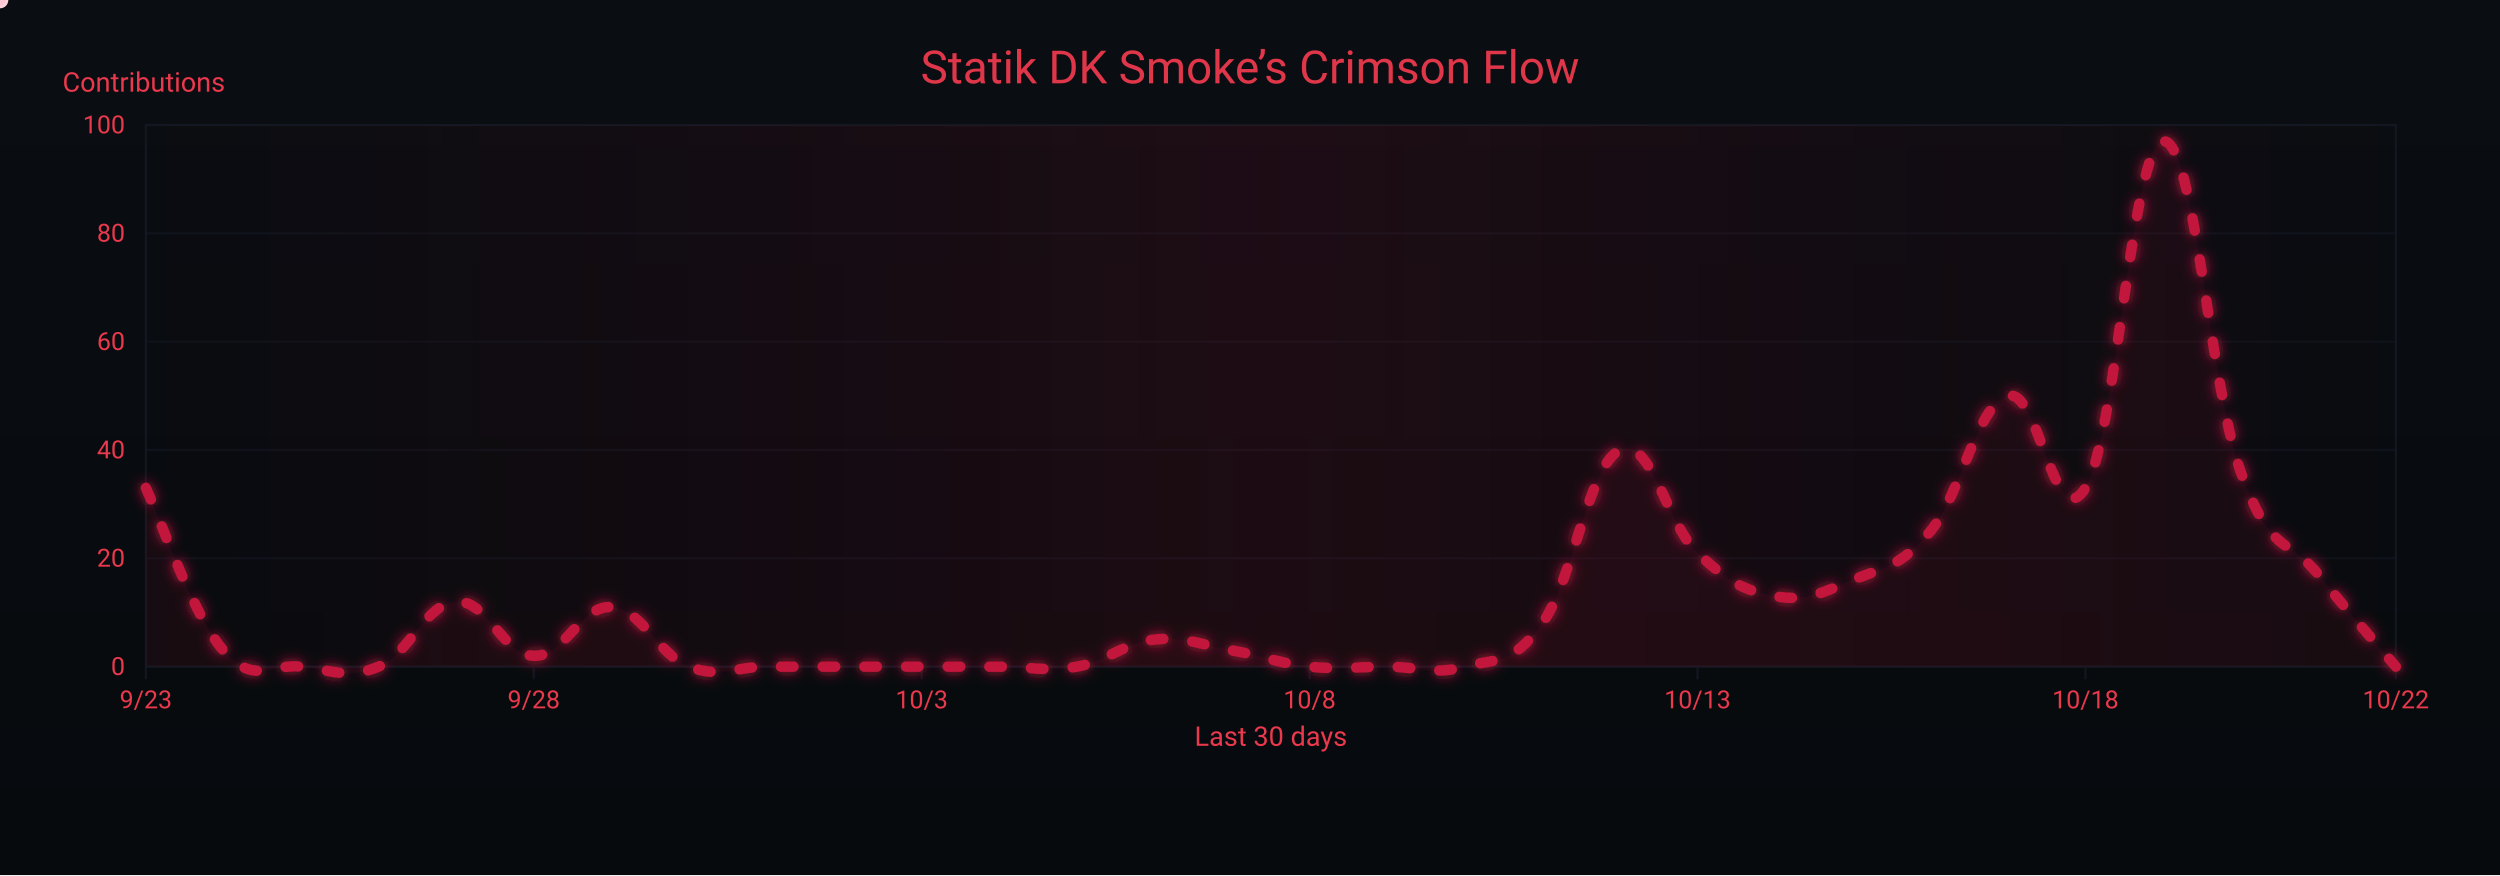
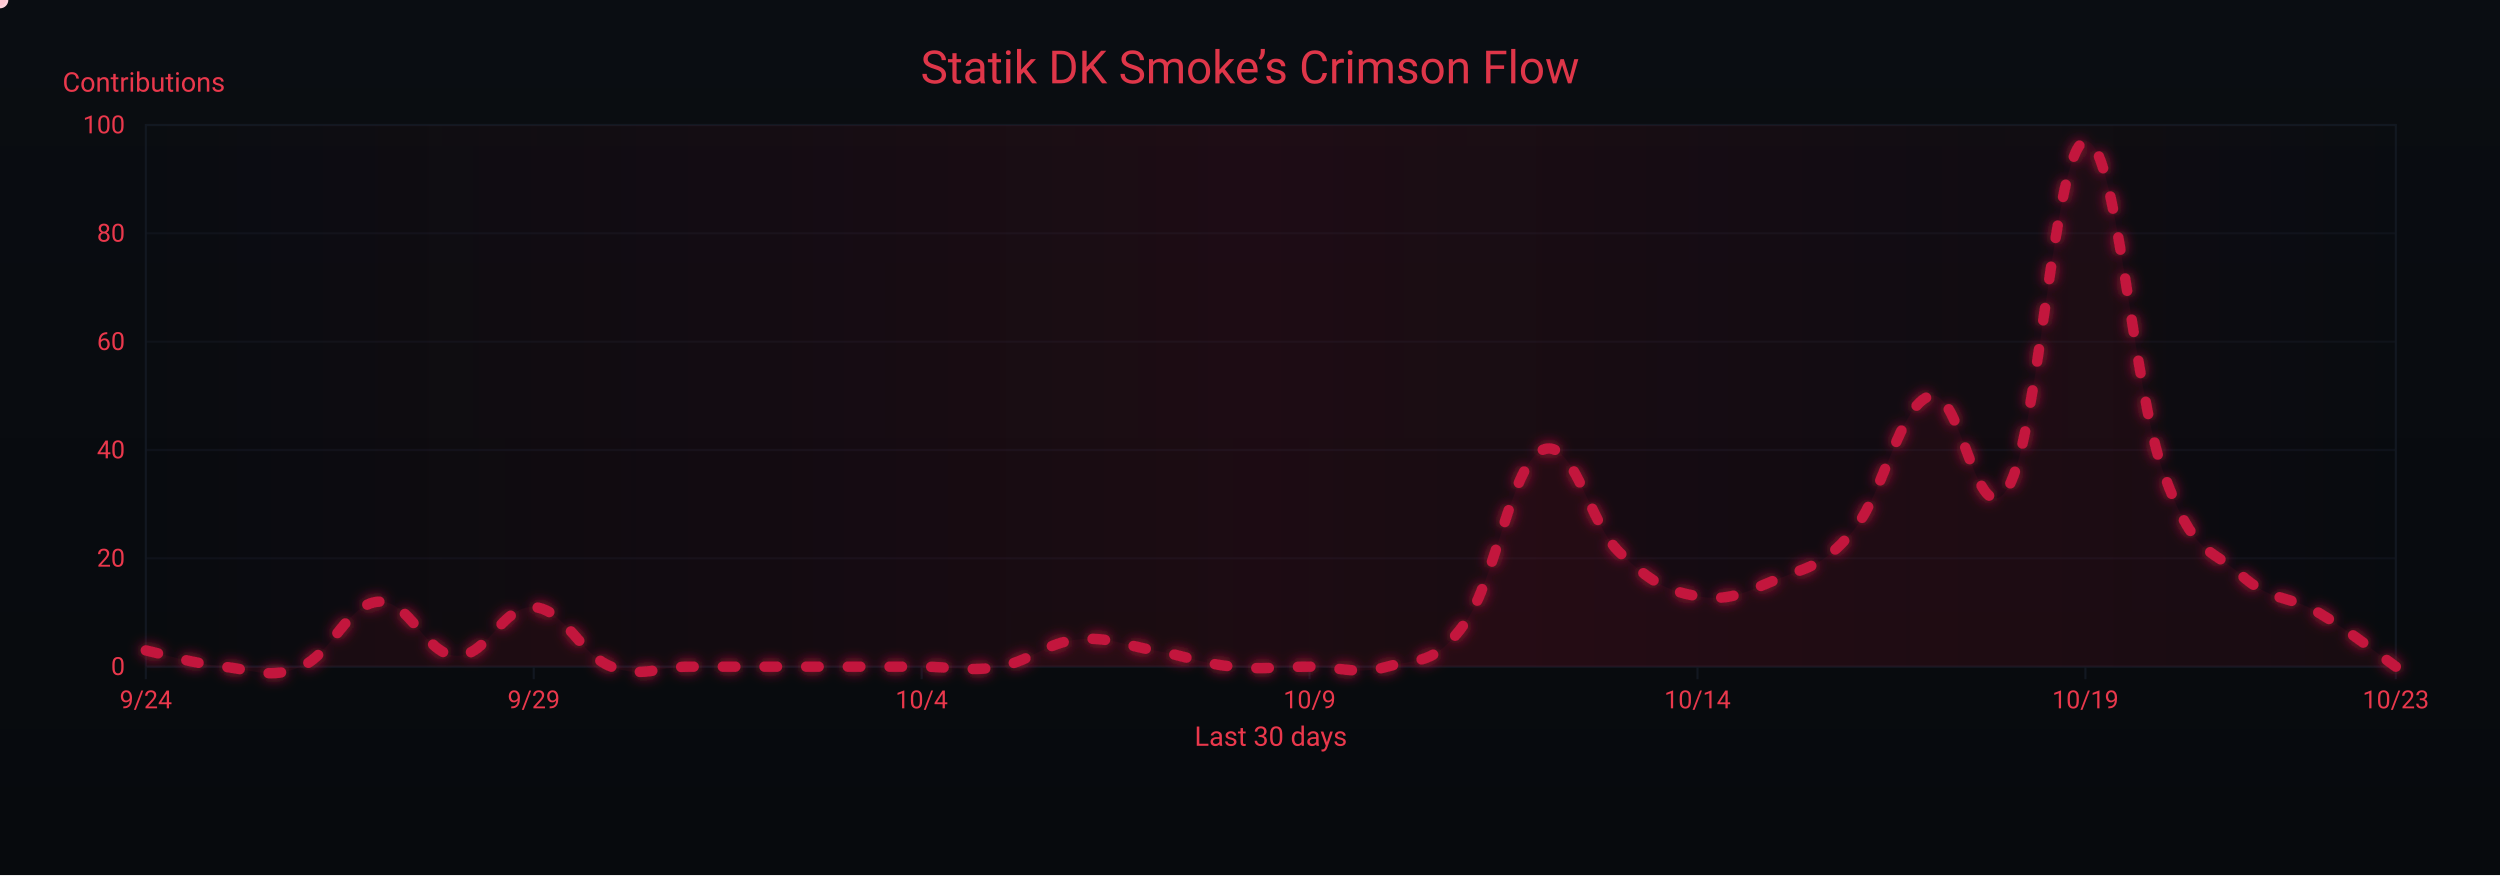
<svg xmlns="http://www.w3.org/2000/svg" width="1200" height="420" viewBox="0 0 1200 420" role="img" aria-label="Crimson Flow Graph">
  <defs>
    <linearGradient id="bgGrad" x1="0" y1="0" x2="0" y2="1">
      <stop offset="0%" stop-color="#0a0d12" />
      <stop offset="100%" stop-color="#070a0d" />
    </linearGradient>
    <filter id="glow">
      <feGaussianBlur stdDeviation="3" result="b1" />
      <feMerge>
        <feMergeNode in="b1" />
        <feMergeNode in="SourceGraphic" />
      </feMerge>
    </filter>
    <linearGradient id="sheen" x1="0" y1="0" x2="1" y2="0">
      <stop offset="0%" stop-color="#9b0e2a" stop-opacity="0" />
      <stop offset="50%" stop-color="#9b0e2a" stop-opacity=".14" />
      <stop offset="100%" stop-color="#9b0e2a" stop-opacity="0" />
      <animateTransform attributeName="gradientTransform" type="translate" from="-1 0" to="1 0" dur="9s" repeatCount="indefinite" />
    </linearGradient>
  </defs>
  <rect width="1200" height="420" fill="url(#bgGrad)" />
  <rect x="70" y="60" width="1080" height="260" fill="none" stroke="#121821" stroke-width="1" />
  <g font-family="ui-sans-serif,system-ui,-apple-system,Segoe UI,Roboto,Ubuntu,Arial" font-size="12">
    <path d="M70,320.0 H1150" stroke="#121821" stroke-width="1" opacity="0.6" />
    <text x="60" y="324.0" text-anchor="end" fill="#ea384c">0</text>
    <path d="M70,268.0 H1150" stroke="#121821" stroke-width="1" opacity="0.6" />
    <text x="60" y="272.0" text-anchor="end" fill="#ea384c">20</text>
    <path d="M70,216.0 H1150" stroke="#121821" stroke-width="1" opacity="0.6" />
    <text x="60" y="220.0" text-anchor="end" fill="#ea384c">40</text>
    <path d="M70,164.0 H1150" stroke="#121821" stroke-width="1" opacity="0.6" />
    <text x="60" y="168.0" text-anchor="end" fill="#ea384c">60</text>
    <path d="M70,112.0 H1150" stroke="#121821" stroke-width="1" opacity="0.6" />
    <text x="60" y="116.0" text-anchor="end" fill="#ea384c">80</text>
    <path d="M70,60.0 H1150" stroke="#121821" stroke-width="1" opacity="0.6" />
    <text x="60" y="64.0" text-anchor="end" fill="#ea384c">100</text>
    <text x="30" y="44" fill="#ea384c" font-size="13">Contributions</text>
  </g>
  <g font-family="ui-sans-serif,system-ui,-apple-system,Segoe UI,Roboto,Ubuntu,Arial" font-size="12">
    <path d="M70.0,320 V326" stroke="#121821" stroke-width="1" />
-     <text x="70.0" y="340" text-anchor="middle" fill="#ea384c">9/23</text>
+     <text x="70.0" y="340" text-anchor="middle" fill="#ea384c">9/24</text>
    <path d="M256.2,320 V326" stroke="#121821" stroke-width="1" />
-     <text x="256.2" y="340" text-anchor="middle" fill="#ea384c">9/28</text>
+     <text x="256.2" y="340" text-anchor="middle" fill="#ea384c">9/29</text>
    <path d="M442.4,320 V326" stroke="#121821" stroke-width="1" />
-     <text x="442.4" y="340" text-anchor="middle" fill="#ea384c">10/3</text>
+     <text x="442.4" y="340" text-anchor="middle" fill="#ea384c">10/4</text>
    <path d="M628.6,320 V326" stroke="#121821" stroke-width="1" />
-     <text x="628.6" y="340" text-anchor="middle" fill="#ea384c">10/8</text>
+     <text x="628.6" y="340" text-anchor="middle" fill="#ea384c">10/9</text>
    <path d="M814.8,320 V326" stroke="#121821" stroke-width="1" />
-     <text x="814.8" y="340" text-anchor="middle" fill="#ea384c">10/13</text>
+     <text x="814.8" y="340" text-anchor="middle" fill="#ea384c">10/14</text>
    <path d="M1001.0,320 V326" stroke="#121821" stroke-width="1" />
-     <text x="1001.0" y="340" text-anchor="middle" fill="#ea384c">10/18</text>
+     <text x="1001.0" y="340" text-anchor="middle" fill="#ea384c">10/19</text>
    <path d="M1150.0,320 V326" stroke="#121821" stroke-width="1" />
-     <text x="1150.0" y="340" text-anchor="middle" fill="#ea384c">10/22</text>
+     <text x="1150.0" y="340" text-anchor="middle" fill="#ea384c">10/23</text>
    <text x="610" y="358" text-anchor="middle" fill="#ea384c" font-size="13">Last 30 days</text>
  </g>
  <rect x="70" y="60" width="1080" height="260" fill="url(#sheen)" />
  <text x="600" y="40" text-anchor="middle" font-family="ui-sans-serif,system-ui,-apple-system,Segoe UI,Roboto,Ubuntu,Arial" font-size="22" fill="#ea384c" opacity=".95">Statik DK Smoke’s Crimson Flow</text>
-   <path d="M70.0,234.2 C77.4,249.8 92.3,295.0 107.2,312.2 C122.1,329.4 129.6,318.4 144.5,320.0 C159.4,321.6 166.8,326.2 181.7,320.0 C196.6,313.8 204.1,289.8 219.0,288.8 C233.9,287.8 241.3,314.3 256.2,314.8 C271.1,315.3 278.6,290.4 293.4,291.4 C308.3,292.4 315.8,314.3 330.7,320.0 C345.6,325.7 353.0,320.0 367.9,320.0 C382.8,320.0 390.3,320.0 405.2,320.0 C420.1,320.0 427.5,320.0 442.4,320.0 C457.3,320.0 464.8,320.0 479.7,320.0 C494.6,320.0 502.0,322.6 516.9,320.0 C531.8,317.4 539.2,308.6 554.1,307.0 C569.0,305.4 576.5,309.6 591.4,312.2 C606.3,314.8 613.7,318.4 628.6,320.0 C643.5,321.6 651.0,320.0 665.9,320.0 C680.8,320.0 688.2,324.2 703.1,320.0 C718.0,315.8 725.4,320.0 740.3,299.2 C755.2,278.4 762.7,222.8 777.6,216.0 C792.5,209.2 799.9,251.4 814.8,265.4 C829.7,279.4 837.2,283.6 852.1,286.2 C867.0,288.8 874.4,284.6 889.3,278.4 C904.2,272.2 911.7,272.7 926.6,255.0 C941.4,237.3 948.9,194.2 963.8,190.0 C978.7,185.8 986.1,258.6 1001.0,234.2 C1015.9,209.8 1023.4,69.4 1038.3,67.8 C1053.2,66.2 1060.6,184.8 1075.5,226.4 C1090.4,268.0 1097.9,257.1 1112.8,275.8 C1127.7,294.5 1142.6,311.2 1150.0,320.0 L 1150,320 L 70,320 Z" fill="#7a0f26" opacity=".13">
+   <path d="M70.0,312.2 C77.4,313.8 92.3,318.4 107.2,320.0 C122.1,321.6 129.6,326.2 144.5,320.0 C159.4,313.8 166.8,289.8 181.7,288.8 C196.6,287.8 204.1,314.3 219.0,314.8 C233.9,315.3 241.3,290.4 256.2,291.4 C271.1,292.4 278.6,314.3 293.4,320.0 C308.3,325.7 315.8,320.0 330.7,320.0 C345.6,320.0 353.0,320.0 367.9,320.0 C382.8,320.0 390.3,320.0 405.2,320.0 C420.1,320.0 427.5,320.0 442.4,320.0 C457.3,320.0 464.8,322.6 479.7,320.0 C494.6,317.4 502.0,308.6 516.9,307.0 C531.8,305.4 539.2,309.6 554.1,312.2 C569.0,314.8 576.5,318.4 591.4,320.0 C606.3,321.6 613.7,320.0 628.6,320.0 C643.5,320.0 651.0,324.2 665.9,320.0 C680.8,315.8 688.2,320.0 703.1,299.2 C718.0,278.4 725.4,222.8 740.3,216.0 C755.2,209.2 762.7,251.4 777.6,265.4 C792.5,279.4 799.9,283.6 814.8,286.2 C829.7,288.8 837.2,284.6 852.1,278.4 C867.0,272.2 874.4,272.7 889.3,255.0 C904.2,237.3 911.7,194.2 926.6,190.0 C941.4,185.8 948.9,258.6 963.8,234.2 C978.7,209.8 986.1,69.4 1001.0,67.8 C1015.9,66.2 1023.4,184.8 1038.3,226.4 C1053.2,268.0 1060.6,262.3 1075.5,275.8 C1090.4,289.3 1097.9,285.2 1112.8,294.0 C1127.7,302.8 1142.6,314.8 1150.0,320.0 L 1150,320 L 70,320 Z" fill="#7a0f26" opacity=".13">
    <animate attributeName="opacity" values=".10;.17;.10" dur="6s" repeatCount="indefinite" />
  </path>
-   <path id="curve" d="M70.0,234.2 C77.4,249.8 92.3,295.0 107.2,312.2 C122.1,329.4 129.6,318.4 144.5,320.0 C159.4,321.6 166.8,326.2 181.7,320.0 C196.6,313.8 204.1,289.8 219.0,288.8 C233.9,287.8 241.3,314.3 256.2,314.8 C271.1,315.3 278.6,290.4 293.4,291.4 C308.3,292.4 315.8,314.3 330.7,320.0 C345.6,325.7 353.0,320.0 367.9,320.0 C382.8,320.0 390.3,320.0 405.2,320.0 C420.1,320.0 427.5,320.0 442.4,320.0 C457.3,320.0 464.8,320.0 479.7,320.0 C494.6,320.0 502.0,322.6 516.9,320.0 C531.8,317.4 539.2,308.6 554.1,307.0 C569.0,305.4 576.5,309.6 591.4,312.2 C606.3,314.8 613.7,318.4 628.6,320.0 C643.5,321.6 651.0,320.0 665.9,320.0 C680.8,320.0 688.2,324.2 703.1,320.0 C718.0,315.8 725.4,320.0 740.3,299.2 C755.2,278.4 762.7,222.8 777.6,216.0 C792.5,209.2 799.9,251.4 814.8,265.4 C829.7,279.4 837.2,283.6 852.1,286.2 C867.0,288.8 874.4,284.6 889.3,278.4 C904.2,272.2 911.7,272.7 926.6,255.0 C941.4,237.3 948.9,194.2 963.8,190.0 C978.7,185.8 986.1,258.6 1001.0,234.2 C1015.9,209.8 1023.4,69.4 1038.3,67.8 C1053.2,66.2 1060.6,184.8 1075.5,226.4 C1090.4,268.0 1097.9,257.1 1112.8,275.8 C1127.7,294.5 1142.6,311.2 1150.0,320.0" fill="none" stroke="#c3193d" stroke-width="5" stroke-linecap="round" stroke-linejoin="round" stroke-dasharray="6 14" filter="url(#glow)">
+   <path id="curve" d="M70.0,312.2 C77.4,313.8 92.3,318.4 107.2,320.0 C122.1,321.6 129.6,326.2 144.5,320.0 C159.4,313.8 166.8,289.8 181.7,288.8 C196.6,287.8 204.1,314.3 219.0,314.8 C233.9,315.3 241.3,290.4 256.2,291.4 C271.1,292.4 278.6,314.3 293.4,320.0 C308.3,325.7 315.8,320.0 330.7,320.0 C345.6,320.0 353.0,320.0 367.9,320.0 C382.8,320.0 390.3,320.0 405.2,320.0 C420.1,320.0 427.5,320.0 442.4,320.0 C457.3,320.0 464.8,322.6 479.7,320.0 C494.6,317.4 502.0,308.6 516.9,307.0 C531.8,305.4 539.2,309.6 554.1,312.2 C569.0,314.8 576.5,318.4 591.4,320.0 C606.3,321.6 613.7,320.0 628.6,320.0 C643.5,320.0 651.0,324.2 665.9,320.0 C680.8,315.8 688.2,320.0 703.1,299.2 C718.0,278.4 725.4,222.8 740.3,216.0 C755.2,209.2 762.7,251.4 777.6,265.4 C792.5,279.4 799.9,283.6 814.8,286.2 C829.7,288.8 837.2,284.6 852.1,278.4 C867.0,272.2 874.4,272.7 889.3,255.0 C904.2,237.3 911.7,194.2 926.6,190.0 C941.4,185.8 948.9,258.6 963.8,234.2 C978.7,209.8 986.1,69.4 1001.0,67.8 C1015.9,66.2 1023.4,184.8 1038.3,226.4 C1053.2,268.0 1060.6,262.3 1075.5,275.8 C1090.4,289.3 1097.9,285.2 1112.8,294.0 C1127.7,302.8 1142.6,314.8 1150.0,320.0" fill="none" stroke="#c3193d" stroke-width="5" stroke-linecap="round" stroke-linejoin="round" stroke-dasharray="6 14" filter="url(#glow)">
    <animate attributeName="stroke-dashoffset" values="0;-220" dur="4.8s" repeatCount="indefinite" />
  </path>
  <g fill="#ffd1db">
    <circle r="4">
      <animateMotion dur="7s" rotate="auto" repeatCount="indefinite">
        <mpath href="#curve" />
      </animateMotion>
      <animate attributeName="opacity" values="1;.3;1" dur="2.2s" repeatCount="indefinite" />
    </circle>
    <circle r="3" fill="#ffffff">
      <animateMotion dur="8.2s" begin="1s" rotate="auto" repeatCount="indefinite">
        <mpath href="#curve" />
      </animateMotion>
      <animate attributeName="opacity" values=".7;.2;.7" dur="2.4s" repeatCount="indefinite" />
    </circle>
    <circle r="3" fill="#ffc7d3">
      <animateMotion dur="6s" begin="2s" rotate="auto" repeatCount="indefinite">
        <mpath href="#curve" />
      </animateMotion>
      <animate attributeName="opacity" values=".8;.3;.8" dur="2s" repeatCount="indefinite" />
    </circle>
  </g>
</svg>
